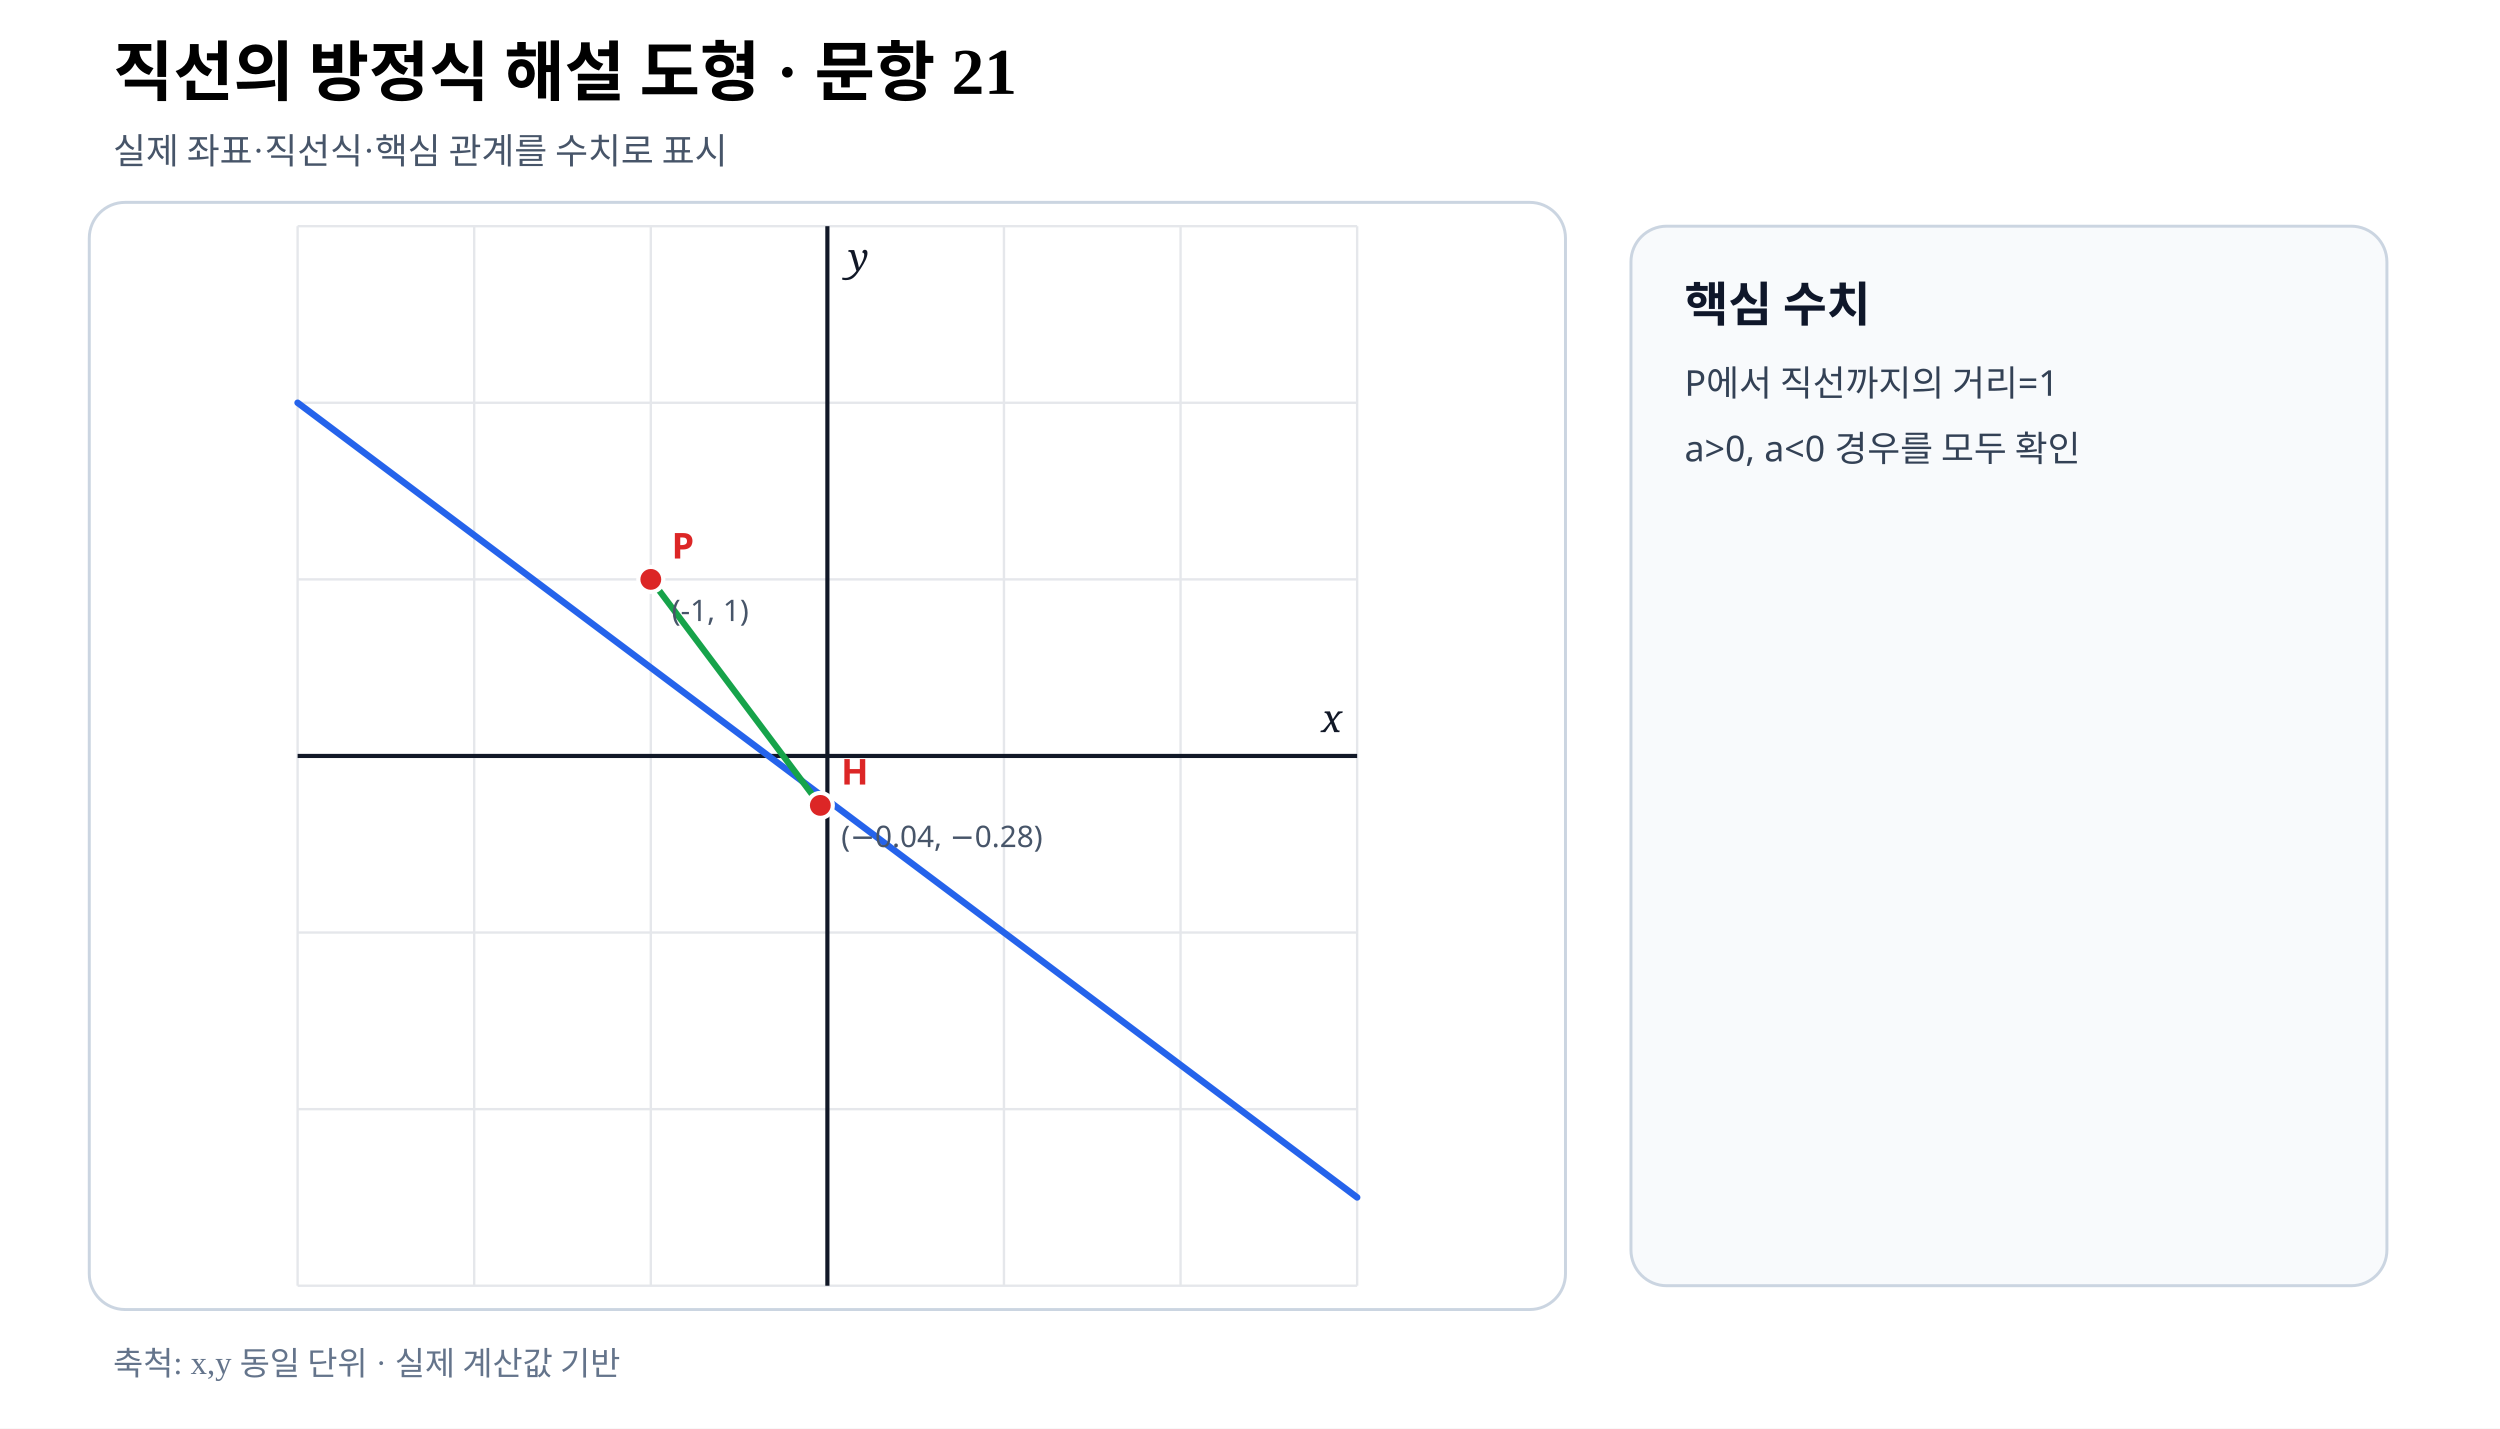
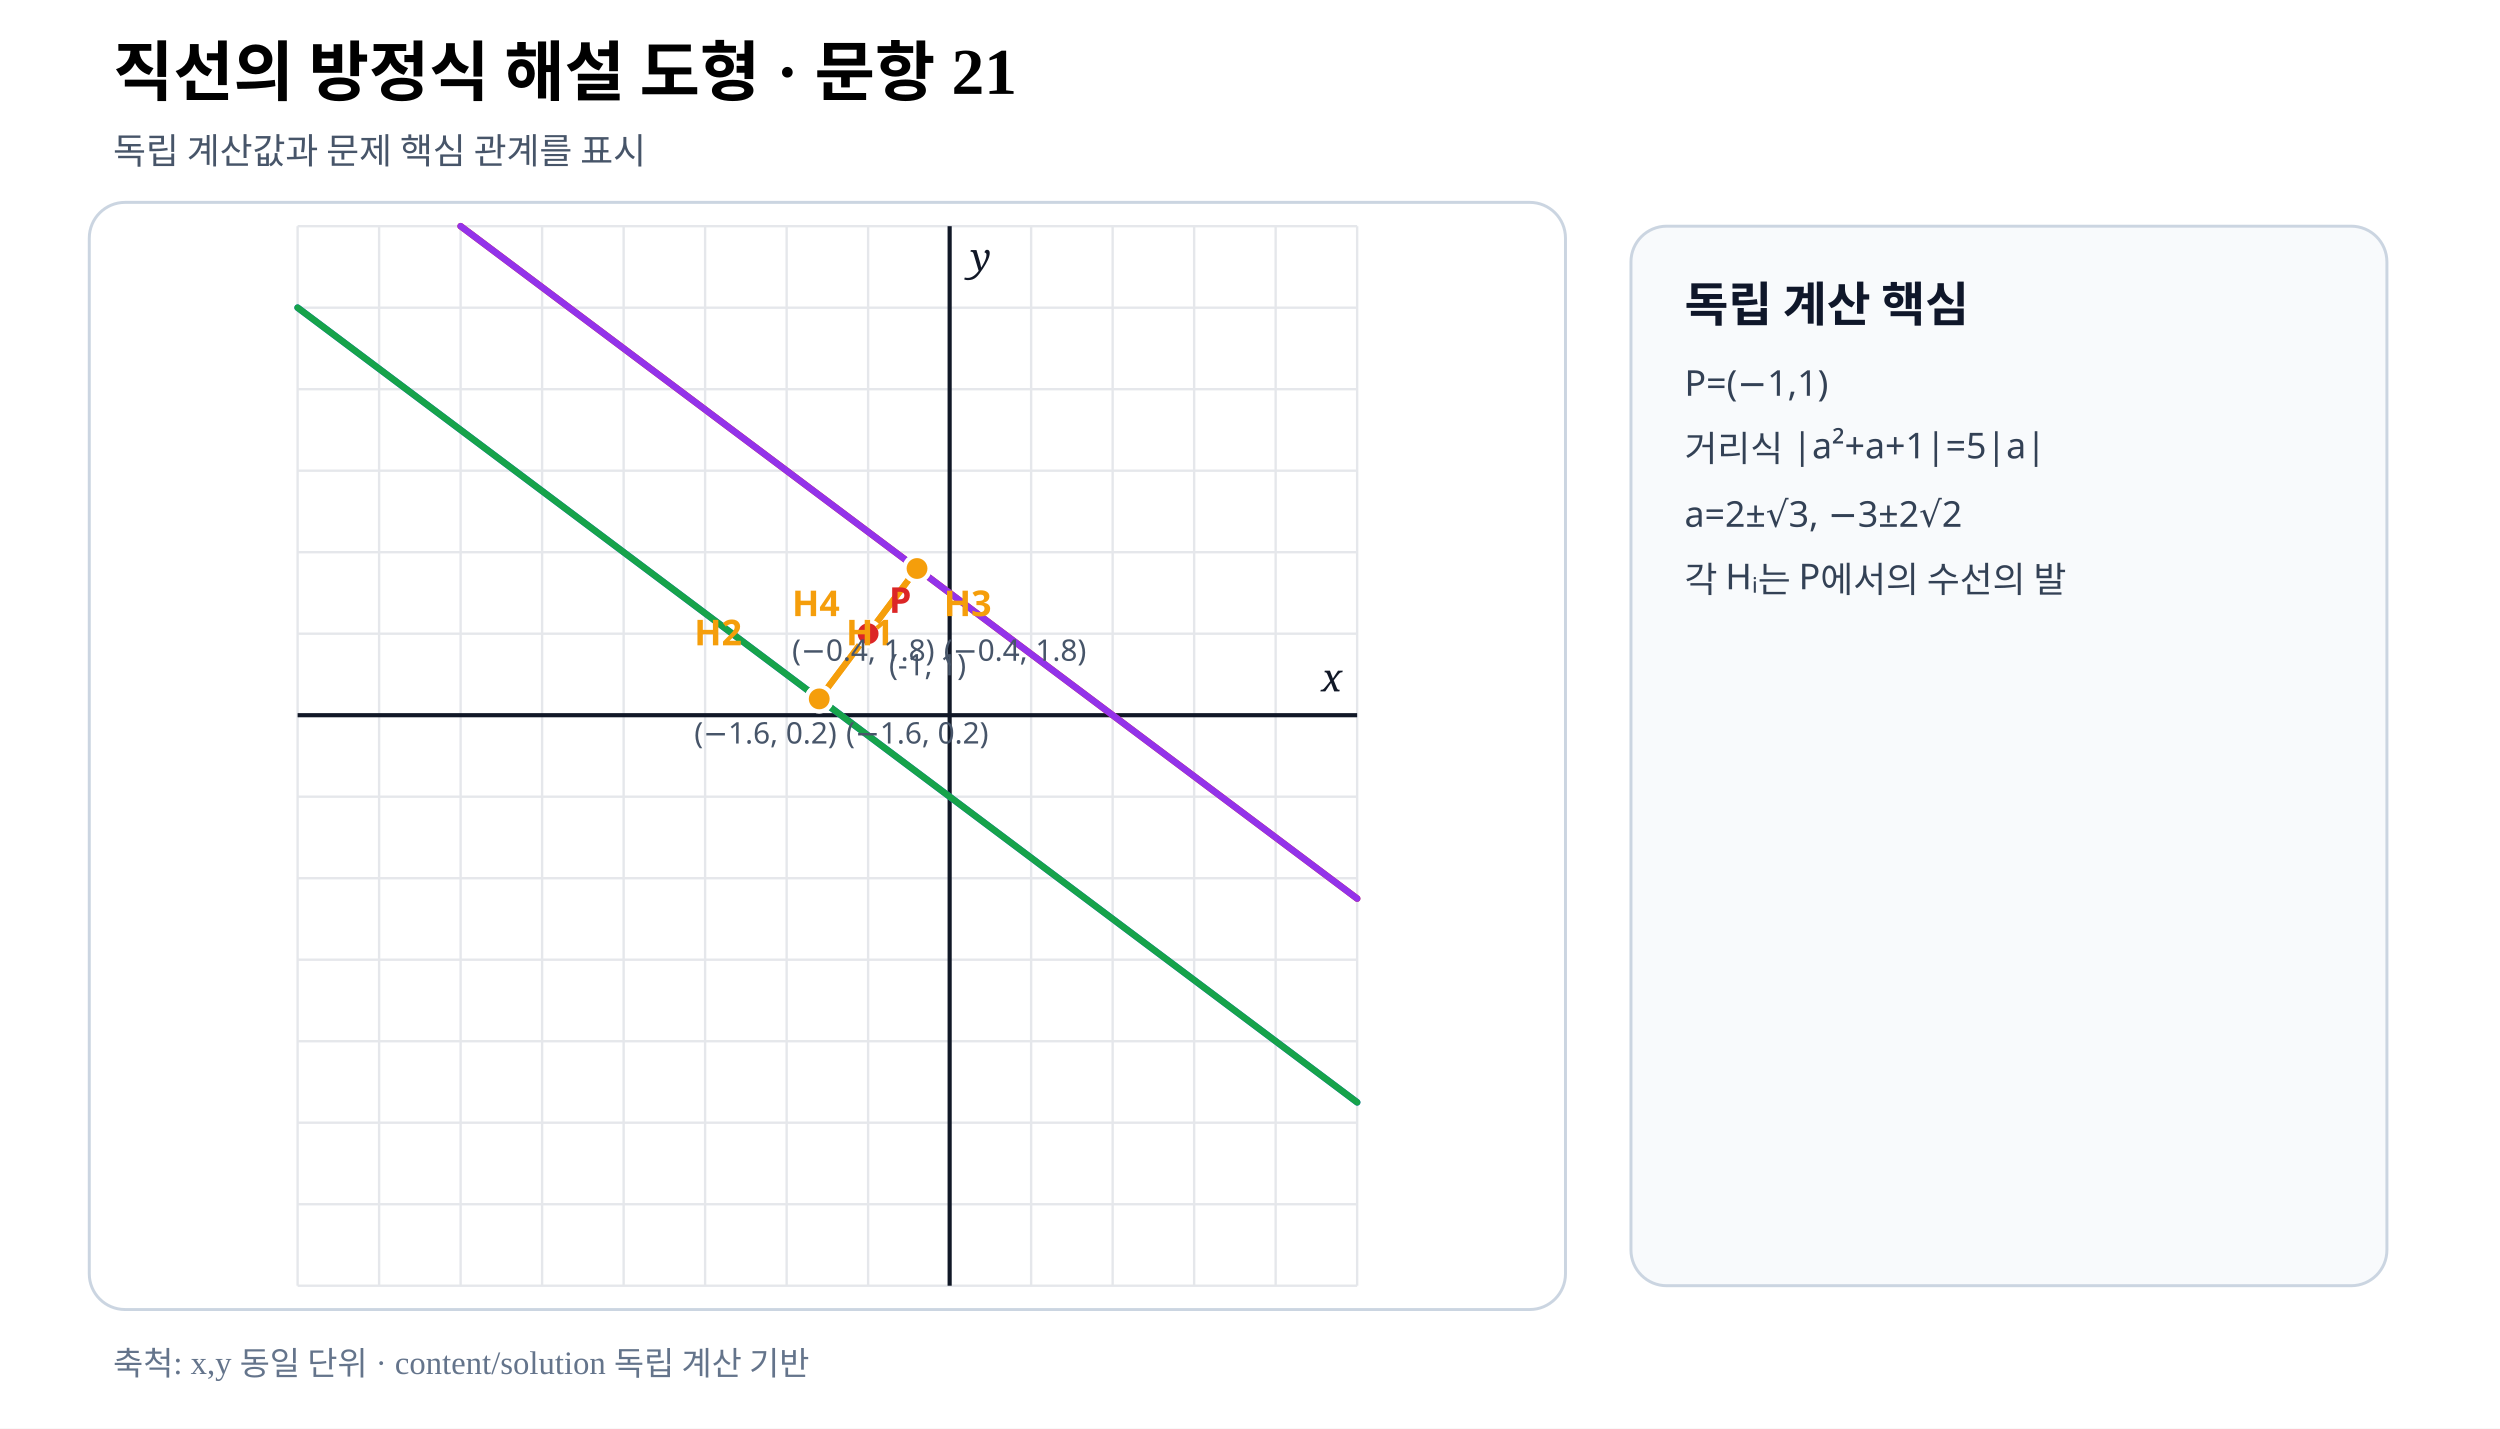
- <svg xmlns="http://www.w3.org/2000/svg" viewBox="0 0 840 480" width="840" height="480" preserveAspectRatio="xMidYMid meet" role="img" aria-labelledby="title desc" data-fact-hash="fb2a256d684c9d040ff6ae5c7313c8bb9984d3687fd1f8bb53550f52a392f1c6" data-scale-policy="EQUAL_SCALE_REQUIRED" data-axis-scale-mode="EQUAL_UNIT" data-geometry-style-version="AP_GEOMETRY_PRINT_V1_0_DRAFT" data-visual-provenance="independent-numeric-facts-current">
+ <svg xmlns="http://www.w3.org/2000/svg" viewBox="0 0 840 480" width="840" height="480" preserveAspectRatio="xMidYMid meet" role="img" aria-labelledby="title desc" data-fact-hash="0deb29c9ebab84b80b97172ba86bab77326e9f46e71857cdf85b07257330de53" data-scale-policy="EQUAL_SCALE_REQUIRED" data-axis-scale-mode="EQUAL_UNIT" data-geometry-style-version="AP_GEOMETRY_PRINT_V1_0_DRAFT" data-visual-provenance="external-review-independent-content-solution">
  <style>.axis{font:italic 13px serif;fill:#111827}.point{font:700 12px sans-serif}.coord{font:10px sans-serif;fill:#475569}.panel{font:700 16px sans-serif;fill:#0f172a}.note{font:12px sans-serif;fill:#334155}</style>
  <rect width="840" height="480" fill="#fff" />
  <text x="38" y="32" font-size="22" font-weight="700">직선의 방정식 해설 도형 · 문항 21</text>
-   <text x="38" y="55" font-size="12" fill="#475569">실제 좌표·직선식·핵심 관계를 수치로 표시</text>
+   <text x="38" y="55" font-size="12" fill="#475569">독립 계산값과 문제 핵심 관계를 표시</text>
  <rect x="30" y="68" width="496" height="372" rx="12" fill="#fff" stroke="#cbd5e1" />
  <line x1="100.00" y1="76.00" x2="100.00" y2="432.00" stroke="#e5e7eb" stroke-width=".8" />
-   <line x1="159.33" y1="76.00" x2="159.33" y2="432.00" stroke="#e5e7eb" stroke-width=".8" />
-   <line x1="218.67" y1="76.00" x2="218.67" y2="432.00" stroke="#e5e7eb" stroke-width=".8" />
-   <line x1="278.00" y1="76.00" x2="278.00" y2="432.00" stroke="#e5e7eb" stroke-width=".8" />
-   <line x1="337.33" y1="76.00" x2="337.33" y2="432.00" stroke="#e5e7eb" stroke-width=".8" />
-   <line x1="396.67" y1="76.00" x2="396.67" y2="432.00" stroke="#e5e7eb" stroke-width=".8" />
+   <line x1="127.38" y1="76.00" x2="127.38" y2="432.00" stroke="#e5e7eb" stroke-width=".8" />
+   <line x1="154.77" y1="76.00" x2="154.77" y2="432.00" stroke="#e5e7eb" stroke-width=".8" />
+   <line x1="182.15" y1="76.00" x2="182.15" y2="432.00" stroke="#e5e7eb" stroke-width=".8" />
+   <line x1="209.54" y1="76.00" x2="209.54" y2="432.00" stroke="#e5e7eb" stroke-width=".8" />
+   <line x1="236.92" y1="76.00" x2="236.92" y2="432.00" stroke="#e5e7eb" stroke-width=".8" />
+   <line x1="264.31" y1="76.00" x2="264.31" y2="432.00" stroke="#e5e7eb" stroke-width=".8" />
+   <line x1="291.69" y1="76.00" x2="291.69" y2="432.00" stroke="#e5e7eb" stroke-width=".8" />
+   <line x1="319.08" y1="76.00" x2="319.08" y2="432.00" stroke="#e5e7eb" stroke-width=".8" />
+   <line x1="346.46" y1="76.00" x2="346.46" y2="432.00" stroke="#e5e7eb" stroke-width=".8" />
+   <line x1="373.85" y1="76.00" x2="373.85" y2="432.00" stroke="#e5e7eb" stroke-width=".8" />
+   <line x1="401.23" y1="76.00" x2="401.23" y2="432.00" stroke="#e5e7eb" stroke-width=".8" />
+   <line x1="428.62" y1="76.00" x2="428.62" y2="432.00" stroke="#e5e7eb" stroke-width=".8" />
  <line x1="456.00" y1="76.00" x2="456.00" y2="432.00" stroke="#e5e7eb" stroke-width=".8" />
  <line x1="100.00" y1="432.00" x2="456.00" y2="432.00" stroke="#e5e7eb" stroke-width=".8" />
-   <line x1="100.00" y1="372.67" x2="456.00" y2="372.67" stroke="#e5e7eb" stroke-width=".8" />
-   <line x1="100.00" y1="313.33" x2="456.00" y2="313.33" stroke="#e5e7eb" stroke-width=".8" />
-   <line x1="100.00" y1="254.00" x2="456.00" y2="254.00" stroke="#e5e7eb" stroke-width=".8" />
-   <line x1="100.00" y1="194.67" x2="456.00" y2="194.67" stroke="#e5e7eb" stroke-width=".8" />
-   <line x1="100.00" y1="135.33" x2="456.00" y2="135.33" stroke="#e5e7eb" stroke-width=".8" />
+   <line x1="100.00" y1="404.62" x2="456.00" y2="404.62" stroke="#e5e7eb" stroke-width=".8" />
+   <line x1="100.00" y1="377.23" x2="456.00" y2="377.23" stroke="#e5e7eb" stroke-width=".8" />
+   <line x1="100.00" y1="349.85" x2="456.00" y2="349.85" stroke="#e5e7eb" stroke-width=".8" />
+   <line x1="100.00" y1="322.46" x2="456.00" y2="322.46" stroke="#e5e7eb" stroke-width=".8" />
+   <line x1="100.00" y1="295.08" x2="456.00" y2="295.08" stroke="#e5e7eb" stroke-width=".8" />
+   <line x1="100.00" y1="267.69" x2="456.00" y2="267.69" stroke="#e5e7eb" stroke-width=".8" />
+   <line x1="100.00" y1="240.31" x2="456.00" y2="240.31" stroke="#e5e7eb" stroke-width=".8" />
+   <line x1="100.00" y1="212.92" x2="456.00" y2="212.92" stroke="#e5e7eb" stroke-width=".8" />
+   <line x1="100.00" y1="185.54" x2="456.00" y2="185.54" stroke="#e5e7eb" stroke-width=".8" />
+   <line x1="100.00" y1="158.15" x2="456.00" y2="158.15" stroke="#e5e7eb" stroke-width=".8" />
+   <line x1="100.00" y1="130.77" x2="456.00" y2="130.77" stroke="#e5e7eb" stroke-width=".8" />
+   <line x1="100.00" y1="103.38" x2="456.00" y2="103.38" stroke="#e5e7eb" stroke-width=".8" />
  <line x1="100.00" y1="76.00" x2="456.00" y2="76.00" stroke="#e5e7eb" stroke-width=".8" />
-   <line data-geometry="axis-y" x1="278.00" y1="76.00" x2="278.00" y2="432.00" stroke="#111827" stroke-width="1.4" />
-   <text x="285.00" y="91.00" class="axis">y</text>
-   <line data-geometry="axis-x" x1="100.00" y1="254.00" x2="456.00" y2="254.00" stroke="#111827" stroke-width="1.4" />
-   <text x="451.00" y="246.00" text-anchor="end" class="axis">x</text>
-   <line data-geometry="line" data-a="3" data-b="4" data-c="1" data-model-x1="-3" data-model-y1="2" data-model-x2="3" data-model-y2="-2.5" data-equation="3x+4y+1=0" x1="100.00" y1="135.33" x2="456.00" y2="402.33" stroke="#2563eb" stroke-width="2.2" stroke-linecap="round" />
-   <line data-geometry="segment" data-model-x1="-1" data-model-y1="1" data-model-x2="-0.04" data-model-y2="-0.28" x1="218.67" y1="194.67" x2="275.63" y2="270.61" stroke="#16a34a" stroke-width="2.1" />
+   <line data-geometry="axis-y" x1="319.08" y1="76.00" x2="319.08" y2="432.00" stroke="#111827" stroke-width="1.4" />
+   <text x="326.08" y="91.00" class="axis">y</text>
+   <line data-geometry="axis-x" x1="100.00" y1="240.31" x2="456.00" y2="240.31" stroke="#111827" stroke-width="1.4" />
+   <text x="451.00" y="232.31" text-anchor="end" class="axis">x</text>
+   <line data-geometry="line" data-a="11.196152422706632" data-b="14.928203230275509" data-c="14.928203230275509" data-model-x1="-8" data-model-y1="5" data-model-x2="5" data-model-y2="-4.750000000000001" data-equation="a1: 3ax+4ay+a²+1=0" x1="100.00" y1="103.38" x2="456.00" y2="370.38" stroke="#2563eb" stroke-width="2.2" stroke-linecap="round" />
+   <line data-geometry="line" data-a="0.8038475772933684" data-b="1.0717967697244912" data-c="1.0717967697244908" data-model-x1="-8" data-model-y1="5" data-model-x2="5" data-model-y2="-4.75" data-equation="a2: 3ax+4ay+a²+1=0" x1="100.00" y1="103.38" x2="456.00" y2="370.38" stroke="#16a34a" stroke-width="2.2" stroke-linecap="round" />
+   <line data-geometry="line" data-a="-0.5147186257614291" data-b="-0.6862915010152388" data-c="1.0294372515228594" data-model-x1="5" data-model-y1="-2.2499999999999982" data-model-x2="-5.999999999999998" data-model-y2="6" data-equation="a3: 3ax+4ay+a²+1=0" x1="456.00" y1="301.92" x2="154.77" y2="76.00" stroke="#dc2626" stroke-width="2.2" stroke-linecap="round" />
+   <line data-geometry="line" data-a="-17.485281374238568" data-b="-23.31370849898476" data-c="34.970562748477136" data-model-x1="5" data-model-y1="-2.2499999999999996" data-model-x2="-6" data-model-y2="6" data-equation="a4: 3ax+4ay+a²+1=0" x1="456.00" y1="301.92" x2="154.77" y2="76.00" stroke="#9333ea" stroke-width="2.2" stroke-linecap="round" />
+   <line data-geometry="segment" data-model-x1="-1" data-model-y1="1" data-model-x2="-1.6" data-model-y2="0.19999999999999996" x1="291.69" y1="212.92" x2="275.26" y2="234.83" stroke="#f59e0b" stroke-width="2.1" />
+   <line data-geometry="segment" data-model-x1="-1" data-model-y1="1" data-model-x2="-1.5999999999999996" data-model-y2="0.2000000000000003" x1="291.69" y1="212.92" x2="275.26" y2="234.83" stroke="#f59e0b" stroke-width="2.1" />
+   <line data-geometry="segment" data-model-x1="-1" data-model-y1="1" data-model-x2="-0.39999999999999936" data-model-y2="1.800000000000001" x1="291.69" y1="212.92" x2="308.12" y2="191.02" stroke="#f59e0b" stroke-width="2.1" />
+   <line data-geometry="segment" data-model-x1="-1" data-model-y1="1" data-model-x2="-0.40000000000000024" data-model-y2="1.7999999999999998" x1="291.69" y1="212.92" x2="308.12" y2="191.02" stroke="#f59e0b" stroke-width="2.1" />
  <g data-point-label="P" data-point-x="-1" data-point-y="1">
-     <circle cx="218.67" cy="194.67" r="4.2" fill="#dc2626" stroke="#fff" stroke-width="1.4" />
-     <text x="225.67" y="187.67" class="point" fill="#dc2626">P</text>
-     <text x="225.67" y="208.67" class="coord">(-1, 1)</text>
+     <circle cx="291.69" cy="212.92" r="4.2" fill="#dc2626" stroke="#fff" stroke-width="1.4" />
+     <text x="298.69" y="205.92" class="point" fill="#dc2626">P</text>
+     <text x="298.69" y="226.92" class="coord">(-1, 1)</text>
  </g>
-   <g data-point-label="H" data-point-x="-0.04" data-point-y="-0.28">
-     <circle cx="275.63" cy="270.61" r="4.2" fill="#dc2626" stroke="#fff" stroke-width="1.4" />
-     <text x="282.63" y="263.61" class="point" fill="#dc2626">H</text>
-     <text x="282.63" y="284.61" class="coord">(−0.04, −0.28)</text>
+   <g data-point-label="H1" data-point-x="-1.6" data-point-y="0.19999999999999996">
+     <circle cx="275.26" cy="234.83" r="4.2" fill="#f59e0b" stroke="#fff" stroke-width="1.4" />
+     <text x="284.26" y="216.83" class="point" fill="#f59e0b">H1</text>
+     <text x="284.26" y="249.83" class="coord">(−1.6, 0.2)</text>
+   </g>
+   <g data-point-label="H2" data-point-x="-1.5999999999999996" data-point-y="0.2000000000000003">
+     <circle cx="275.26" cy="234.83" r="4.2" fill="#f59e0b" stroke="#fff" stroke-width="1.4" />
+     <text x="233.26" y="216.83" class="point" fill="#f59e0b">H2</text>
+     <text x="233.26" y="249.83" class="coord">(−1.6, 0.2)</text>
+   </g>
+   <g data-point-label="H3" data-point-x="-0.39999999999999936" data-point-y="1.800000000000001">
+     <circle cx="308.12" cy="191.02" r="4.2" fill="#f59e0b" stroke="#fff" stroke-width="1.4" />
+     <text x="317.12" y="207.02" class="point" fill="#f59e0b">H3</text>
+     <text x="317.12" y="222.02" class="coord">(−0.4, 1.8)</text>
+   </g>
+   <g data-point-label="H4" data-point-x="-0.40000000000000024" data-point-y="1.7999999999999998">
+     <circle cx="308.12" cy="191.02" r="4.2" fill="#f59e0b" stroke="#fff" stroke-width="1.4" />
+     <text x="266.12" y="207.02" class="point" fill="#f59e0b">H4</text>
+     <text x="266.12" y="222.02" class="coord">(−0.4, 1.8)</text>
  </g>
  <rect x="548" y="76" width="254" height="356" rx="12" fill="#f8fafc" stroke="#cbd5e1" />
-   <text x="566" y="108" class="panel">핵심 수치</text>
-   <text x="566" y="133" class="note">P에서 직선까지의 거리=1</text>
-   <text x="566" y="155" class="note">a&gt;0, a&lt;0 경우를 모두 확인</text>
-   <text x="38" y="462" font-size="11" fill="#64748b">축척: x,y 동일 단위 · 실제 계산값 기반</text>
+   <text x="566" y="108" class="panel">독립 계산 핵심</text>
+   <text x="566" y="133" class="note">P=(−1,1)</text>
+   <text x="566" y="155" class="note">거리식 |a²+a+1|=5|a|</text>
+   <text x="566" y="177" class="note">a=2±√3, −3±2√2</text>
+   <text x="566" y="199" class="note">각 Hᵢ는 P에서의 수선의 발</text>
+   <text x="38" y="462" font-size="11" fill="#64748b">축척: x,y 동일 단위 · content/solution 독립 계산 기반</text>
</svg>
